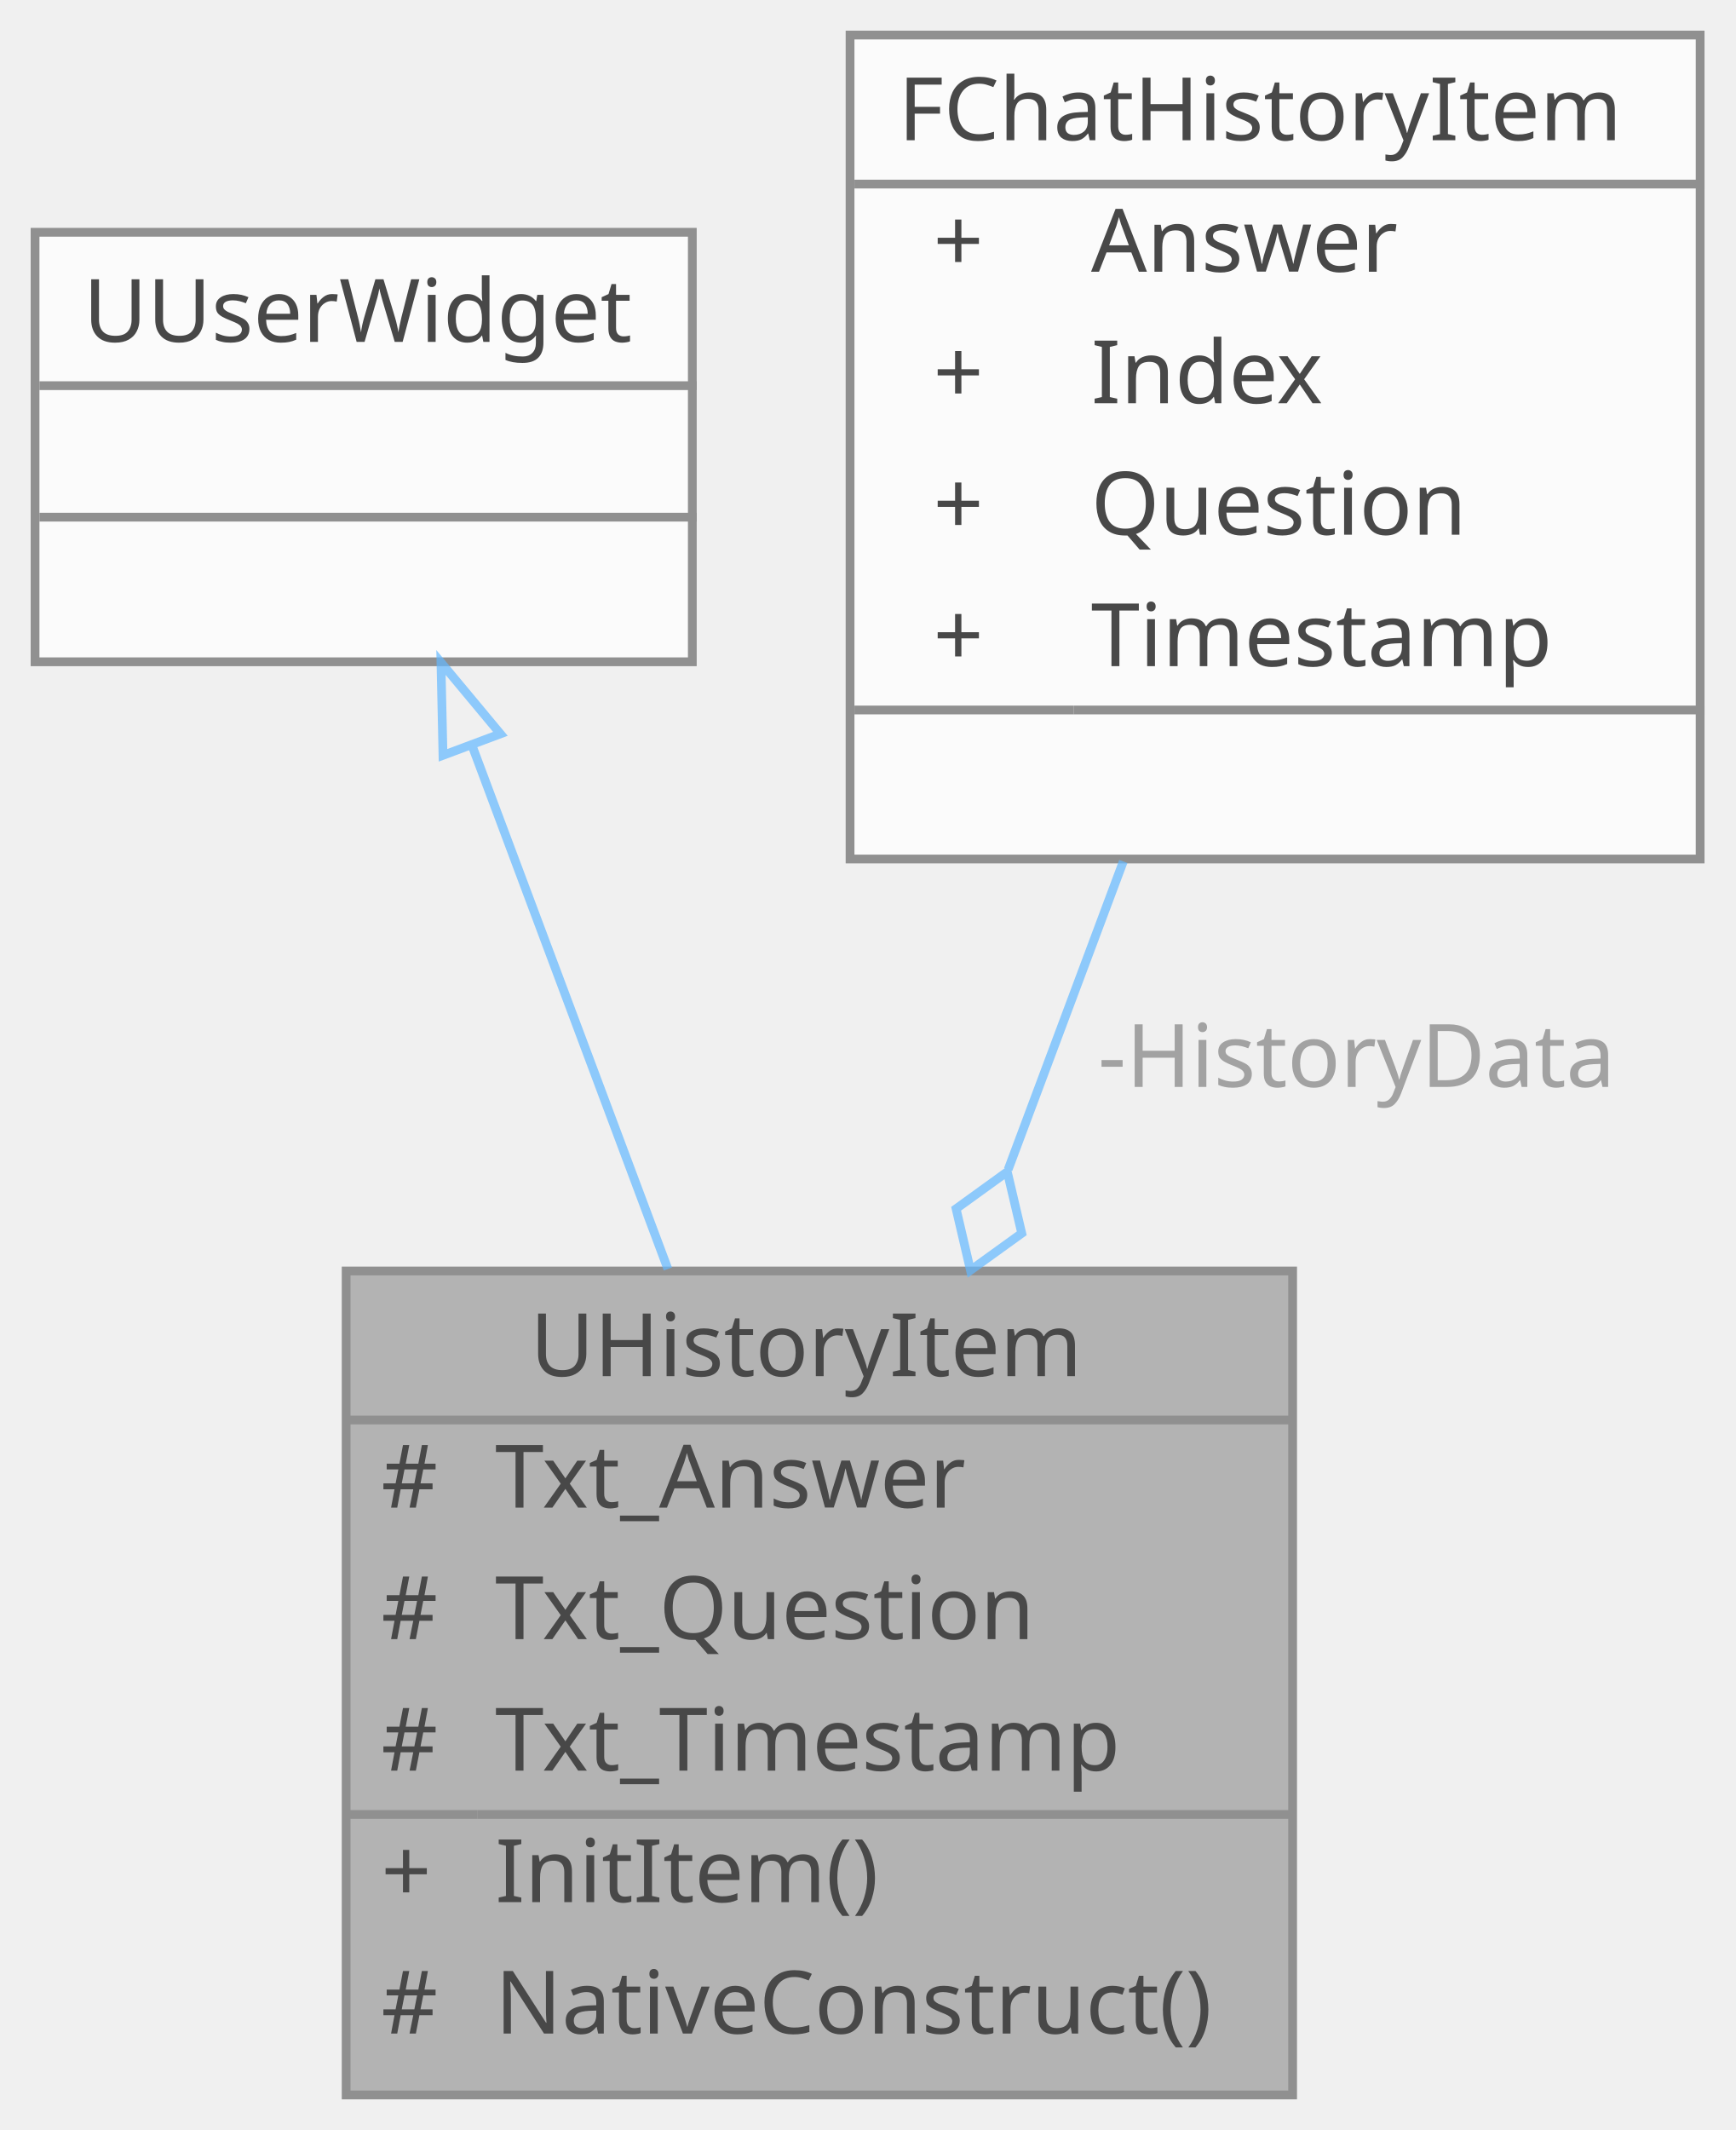
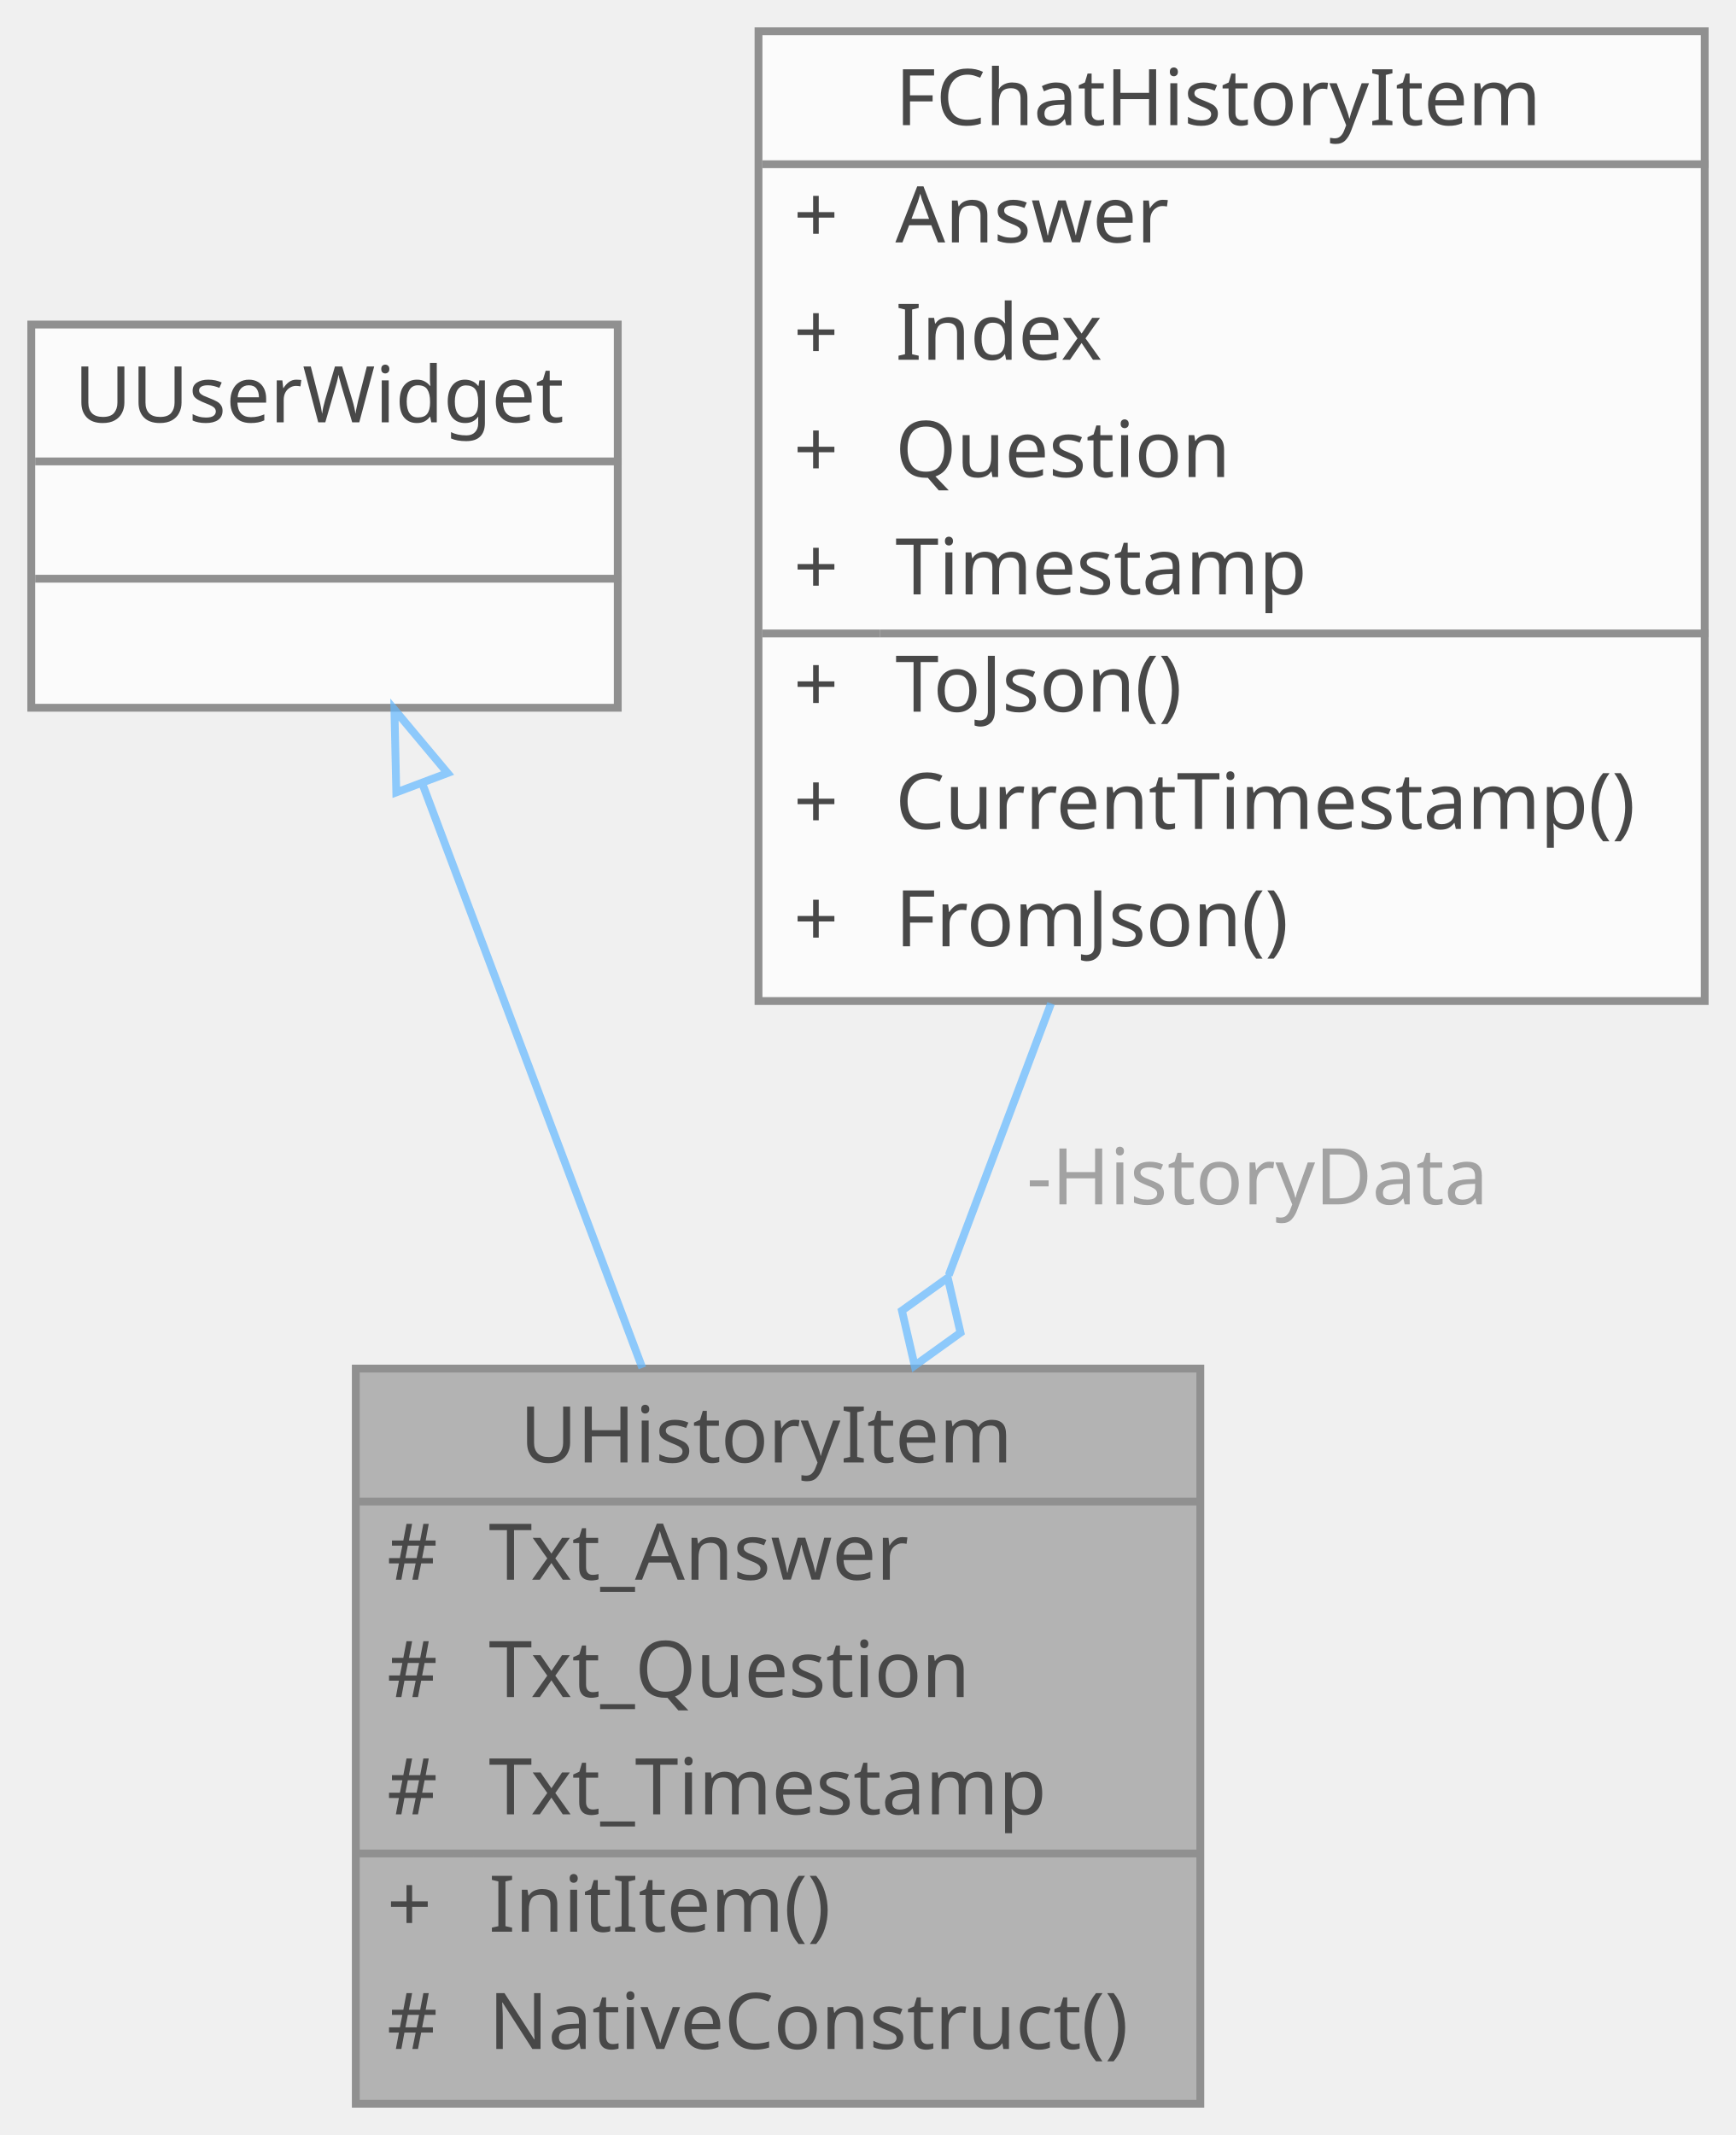
- <svg xmlns="http://www.w3.org/2000/svg" xmlns:xlink="http://www.w3.org/1999/xlink" width="198pt" height="243pt" viewBox="0.00 0.00 198.00 243.00">
+ <svg xmlns="http://www.w3.org/2000/svg" xmlns:xlink="http://www.w3.org/1999/xlink" width="222pt" height="273pt" viewBox="0.00 0.00 222.00 273.00">
  <svg id="main" version="1.1" xml:space="preserve">
    <style type="text/css">
.node, .edge {opacity: 0.7;}
.node.selected, .edge.selected {opacity: 1;}
.edge:hover path { stroke: red; }
.edge:hover polygon { stroke: red; fill: red; }
</style>
    <svg id="graph" class="graph">
-       <g id="graph0" class="graph" transform="scale(1 1) rotate(0) translate(4 239)">
+       <g id="graph0" class="graph" transform="scale(1 1) rotate(0) translate(4 269)">
        <g id="Node000001" class="node">
          <g id="a_Node000001">
            <a xlink:title="Chat History 개별 아이템 위젯">
-               <polygon fill="#999999" stroke="transparent" points="143.5,-94 35.5,-94 35.5,0 143.5,0 143.5,-94" />
-               <text text-anchor="start" x="56.5" y="-82" font-family="Malgun Gothic" font-size="10.00">UHistoryItem</text>
-               <text text-anchor="start" x="39.5" y="-67" font-family="Malgun Gothic" font-size="10.00">#</text>
-               <text text-anchor="start" x="52.5" y="-67" font-family="Malgun Gothic" font-size="10.00">Txt_Answer</text>
-               <text text-anchor="start" x="39.5" y="-52" font-family="Malgun Gothic" font-size="10.00">#</text>
-               <text text-anchor="start" x="52.5" y="-52" font-family="Malgun Gothic" font-size="10.00">Txt_Question</text>
-               <text text-anchor="start" x="39.5" y="-37" font-family="Malgun Gothic" font-size="10.00">#</text>
-               <text text-anchor="start" x="52.5" y="-37" font-family="Malgun Gothic" font-size="10.00">Txt_Timestamp</text>
-               <text text-anchor="start" x="39.5" y="-22" font-family="Malgun Gothic" font-size="10.00">+</text>
-               <text text-anchor="start" x="52.5" y="-22" font-family="Malgun Gothic" font-size="10.00">InitItem()</text>
-               <text text-anchor="start" x="39.5" y="-7" font-family="Malgun Gothic" font-size="10.00">#</text>
-               <text text-anchor="start" x="52.5" y="-7" font-family="Malgun Gothic" font-size="10.00">NativeConstruct()</text>
-               <polygon fill="#666666" stroke="#666666" points="35.5,-77 35.5,-77 143.5,-77 143.5,-77 35.5,-77" />
-               <polygon fill="#666666" stroke="#666666" points="35.5,-32 35.5,-32 50.5,-32 50.5,-32 35.5,-32" />
-               <polygon fill="#666666" stroke="#666666" points="50.5,-32 50.5,-32 143.5,-32 143.5,-32 50.5,-32" />
-               <polygon fill="none" stroke="#666666" points="35.5,0 35.5,-94 143.5,-94 143.5,0 35.5,0" />
+               <polygon fill="#999999" stroke="transparent" points="149.5,-94 41.5,-94 41.5,0 149.5,0 149.5,-94" />
+               <text text-anchor="start" x="62.5" y="-82" font-family="Malgun Gothic" font-size="10.00">UHistoryItem</text>
+               <text text-anchor="start" x="45.5" y="-67" font-family="Malgun Gothic" font-size="10.00">#</text>
+               <text text-anchor="start" x="58.5" y="-67" font-family="Malgun Gothic" font-size="10.00">Txt_Answer</text>
+               <text text-anchor="start" x="45.5" y="-52" font-family="Malgun Gothic" font-size="10.00">#</text>
+               <text text-anchor="start" x="58.5" y="-52" font-family="Malgun Gothic" font-size="10.00">Txt_Question</text>
+               <text text-anchor="start" x="45.5" y="-37" font-family="Malgun Gothic" font-size="10.00">#</text>
+               <text text-anchor="start" x="58.5" y="-37" font-family="Malgun Gothic" font-size="10.00">Txt_Timestamp</text>
+               <text text-anchor="start" x="45.5" y="-22" font-family="Malgun Gothic" font-size="10.00">+</text>
+               <text text-anchor="start" x="58.5" y="-22" font-family="Malgun Gothic" font-size="10.00">InitItem()</text>
+               <text text-anchor="start" x="45.5" y="-7" font-family="Malgun Gothic" font-size="10.00">#</text>
+               <text text-anchor="start" x="58.5" y="-7" font-family="Malgun Gothic" font-size="10.00">NativeConstruct()</text>
+               <polygon fill="#666666" stroke="#666666" points="41.5,-77 41.5,-77 149.5,-77 149.5,-77 41.5,-77" />
+               <polygon fill="#666666" stroke="#666666" points="41.5,-32 41.5,-32 56.5,-32 56.5,-32 41.5,-32" />
+               <polygon fill="#666666" stroke="#666666" points="56.5,-32 56.5,-32 149.5,-32 149.5,-32 56.5,-32" />
+               <polygon fill="none" stroke="#666666" points="41.5,0 41.5,-94 149.5,-94 149.5,0 41.5,0" />
            </a>
          </g>
        </g>
        <g id="Node000002" class="node">
          <g id="a_Node000002">
            <a xlink:title=" ">
-               <polygon fill="white" stroke="transparent" points="75,-212.5 0,-212.5 0,-163.5 75,-163.5 75,-212.5" />
-               <text text-anchor="start" x="5.5" y="-200" font-family="Malgun Gothic" font-size="10.00">UUserWidget</text>
+               <polygon fill="white" stroke="transparent" points="75,-227.5 0,-227.5 0,-178.5 75,-178.5 75,-227.5" />
+               <text text-anchor="start" x="5.5" y="-215" font-family="Malgun Gothic" font-size="10.00">UUserWidget</text>
+               <text text-anchor="start" x="36" y="-200" font-family="Malgun Gothic" font-size="10.00"> </text>
              <text text-anchor="start" x="36" y="-185" font-family="Malgun Gothic" font-size="10.00"> </text>
-               <text text-anchor="start" x="36" y="-170" font-family="Malgun Gothic" font-size="10.00"> </text>
+               <polygon fill="#666666" stroke="#666666" points="0.5,-210 0.5,-210 75.5,-210 75.5,-210 0.5,-210" />
              <polygon fill="#666666" stroke="#666666" points="0.5,-195 0.5,-195 75.5,-195 75.5,-195 0.5,-195" />
-               <polygon fill="#666666" stroke="#666666" points="0.5,-180 0.5,-180 75.5,-180 75.5,-180 0.5,-180" />
-               <polygon fill="none" stroke="#666666" points="0,-163.5 0,-212.5 75,-212.5 75,-163.5 0,-163.5" />
+               <polygon fill="none" stroke="#666666" points="0,-178.5 0,-227.5 75,-227.5 75,-178.5 0,-178.5" />
            </a>
          </g>
        </g>
        <g id="edge1_Node000001_Node000002" class="edge">
          <g id="a_edge1_Node000001_Node000002">
            <a xlink:title=" ">
-               <path fill="none" stroke="#63b8ff" d="M49.84,-154.01C56.52,-136.15 64.88,-113.8 72.21,-94.23" />
-               <polygon fill="none" stroke="#63b8ff" points="46.55,-152.83 46.32,-163.42 53.1,-155.28 46.55,-152.83" />
+               <path fill="none" stroke="#63b8ff" d="M50.01,-168.79C58.23,-146.97 69.09,-118.12 78.14,-94.09" />
+               <polygon fill="none" stroke="#63b8ff" points="46.68,-167.68 46.44,-178.27 53.24,-170.15 46.68,-167.68" />
            </a>
          </g>
        </g>
        <g id="Node000003" class="node">
          <g id="a_Node000003">
            <a xlink:href="structFChatHistoryItem.html" target="_top" xlink:title="Chat 히스토리 아이템 구조체입니다.">
-               <polygon fill="white" stroke="transparent" points="190,-235 93,-235 93,-141 190,-141 190,-235" />
-               <text text-anchor="start" x="98.5" y="-223" font-family="Malgun Gothic" font-size="10.00">FChatHistoryItem</text>
-               <text text-anchor="start" x="102.5" y="-208" font-family="Malgun Gothic" font-size="10.00">+</text>
-               <text text-anchor="start" x="120.5" y="-208" font-family="Malgun Gothic" font-size="10.00">Answer</text>
-               <text text-anchor="start" x="102.5" y="-193" font-family="Malgun Gothic" font-size="10.00">+</text>
-               <text text-anchor="start" x="120.5" y="-193" font-family="Malgun Gothic" font-size="10.00">Index</text>
-               <text text-anchor="start" x="102.5" y="-178" font-family="Malgun Gothic" font-size="10.00">+</text>
-               <text text-anchor="start" x="120.5" y="-178" font-family="Malgun Gothic" font-size="10.00">Question</text>
-               <text text-anchor="start" x="102.5" y="-163" font-family="Malgun Gothic" font-size="10.00">+</text>
-               <text text-anchor="start" x="120.5" y="-163" font-family="Malgun Gothic" font-size="10.00">Timestamp</text>
-               <text text-anchor="start" x="140" y="-148" font-family="Malgun Gothic" font-size="10.00"> </text>
-               <polygon fill="#666666" stroke="#666666" points="93.5,-218 93.5,-218 190.5,-218 190.5,-218 93.5,-218" />
-               <polygon fill="#666666" stroke="#666666" points="93.5,-158 93.5,-158 118.5,-158 118.5,-158 93.5,-158" />
-               <polygon fill="#666666" stroke="#666666" points="118.5,-158 118.5,-158 190.5,-158 190.5,-158 118.5,-158" />
-               <polygon fill="none" stroke="#666666" points="93,-141 93,-235 190,-235 190,-141 93,-141" />
+               <polygon fill="white" stroke="transparent" points="214,-265 93,-265 93,-141 214,-141 214,-265" />
+               <text text-anchor="start" x="110.5" y="-253" font-family="Malgun Gothic" font-size="10.00">FChatHistoryItem</text>
+               <text text-anchor="start" x="97.5" y="-238" font-family="Malgun Gothic" font-size="10.00">+</text>
+               <text text-anchor="start" x="110.5" y="-238" font-family="Malgun Gothic" font-size="10.00">Answer</text>
+               <text text-anchor="start" x="97.5" y="-223" font-family="Malgun Gothic" font-size="10.00">+</text>
+               <text text-anchor="start" x="110.5" y="-223" font-family="Malgun Gothic" font-size="10.00">Index</text>
+               <text text-anchor="start" x="97.5" y="-208" font-family="Malgun Gothic" font-size="10.00">+</text>
+               <text text-anchor="start" x="110.5" y="-208" font-family="Malgun Gothic" font-size="10.00">Question</text>
+               <text text-anchor="start" x="97.5" y="-193" font-family="Malgun Gothic" font-size="10.00">+</text>
+               <text text-anchor="start" x="110.5" y="-193" font-family="Malgun Gothic" font-size="10.00">Timestamp</text>
+               <text text-anchor="start" x="97.5" y="-178" font-family="Malgun Gothic" font-size="10.00">+</text>
+               <text text-anchor="start" x="110.5" y="-178" font-family="Malgun Gothic" font-size="10.00">ToJson()</text>
+               <text text-anchor="start" x="97.5" y="-163" font-family="Malgun Gothic" font-size="10.00">+</text>
+               <text text-anchor="start" x="110.5" y="-163" font-family="Malgun Gothic" font-size="10.00">CurrentTimestamp()</text>
+               <text text-anchor="start" x="97.5" y="-148" font-family="Malgun Gothic" font-size="10.00">+</text>
+               <text text-anchor="start" x="110.5" y="-148" font-family="Malgun Gothic" font-size="10.00">FromJson()</text>
+               <polygon fill="#666666" stroke="#666666" points="93.5,-248 93.5,-248 214.5,-248 214.5,-248 93.5,-248" />
+               <polygon fill="#666666" stroke="#666666" points="93.5,-188 93.5,-188 108.5,-188 108.5,-188 93.5,-188" />
+               <polygon fill="#666666" stroke="#666666" points="108.5,-188 108.5,-188 214.5,-188 214.5,-188 108.5,-188" />
+               <polygon fill="none" stroke="#666666" points="93,-141 93,-265 214,-265 214,-141 93,-141" />
            </a>
          </g>
        </g>
        <g id="edge2_Node000001_Node000003" class="edge">
          <g id="a_edge2_Node000001_Node000003">
            <a xlink:title=" ">
-               <path fill="none" stroke="#63b8ff" d="M124.18,-140.72C119.97,-129.46 115.42,-117.29 111.04,-105.58" />
-               <polygon fill="none" stroke="#63b8ff" points="110.94,-105.32 105.1,-101.1 106.74,-94.08 112.59,-98.3 110.94,-105.32" />
+               <path fill="none" stroke="#63b8ff" d="M130.41,-140.69C126.1,-129.24 121.6,-117.3 117.33,-105.95" />
+               <polygon fill="none" stroke="#63b8ff" points="117.2,-105.61 111.34,-101.41 112.97,-94.38 118.83,-98.59 117.2,-105.61" />
            </a>
          </g>
-           <text text-anchor="middle" x="149.5" y="-115" font-family="Malgun Gothic" font-size="10.00" fill="grey"> -HistoryData</text>
+           <text text-anchor="middle" x="155.5" y="-115" font-family="Malgun Gothic" font-size="10.00" fill="grey"> -HistoryData</text>
        </g>
      </g>
    </svg>
  </svg>
  <style type="text/css">

[data-mouse-over-selected='false'] { opacity: 0.7; }
[data-mouse-over-selected='true']  { opacity: 1.0; }

</style>
</svg>
